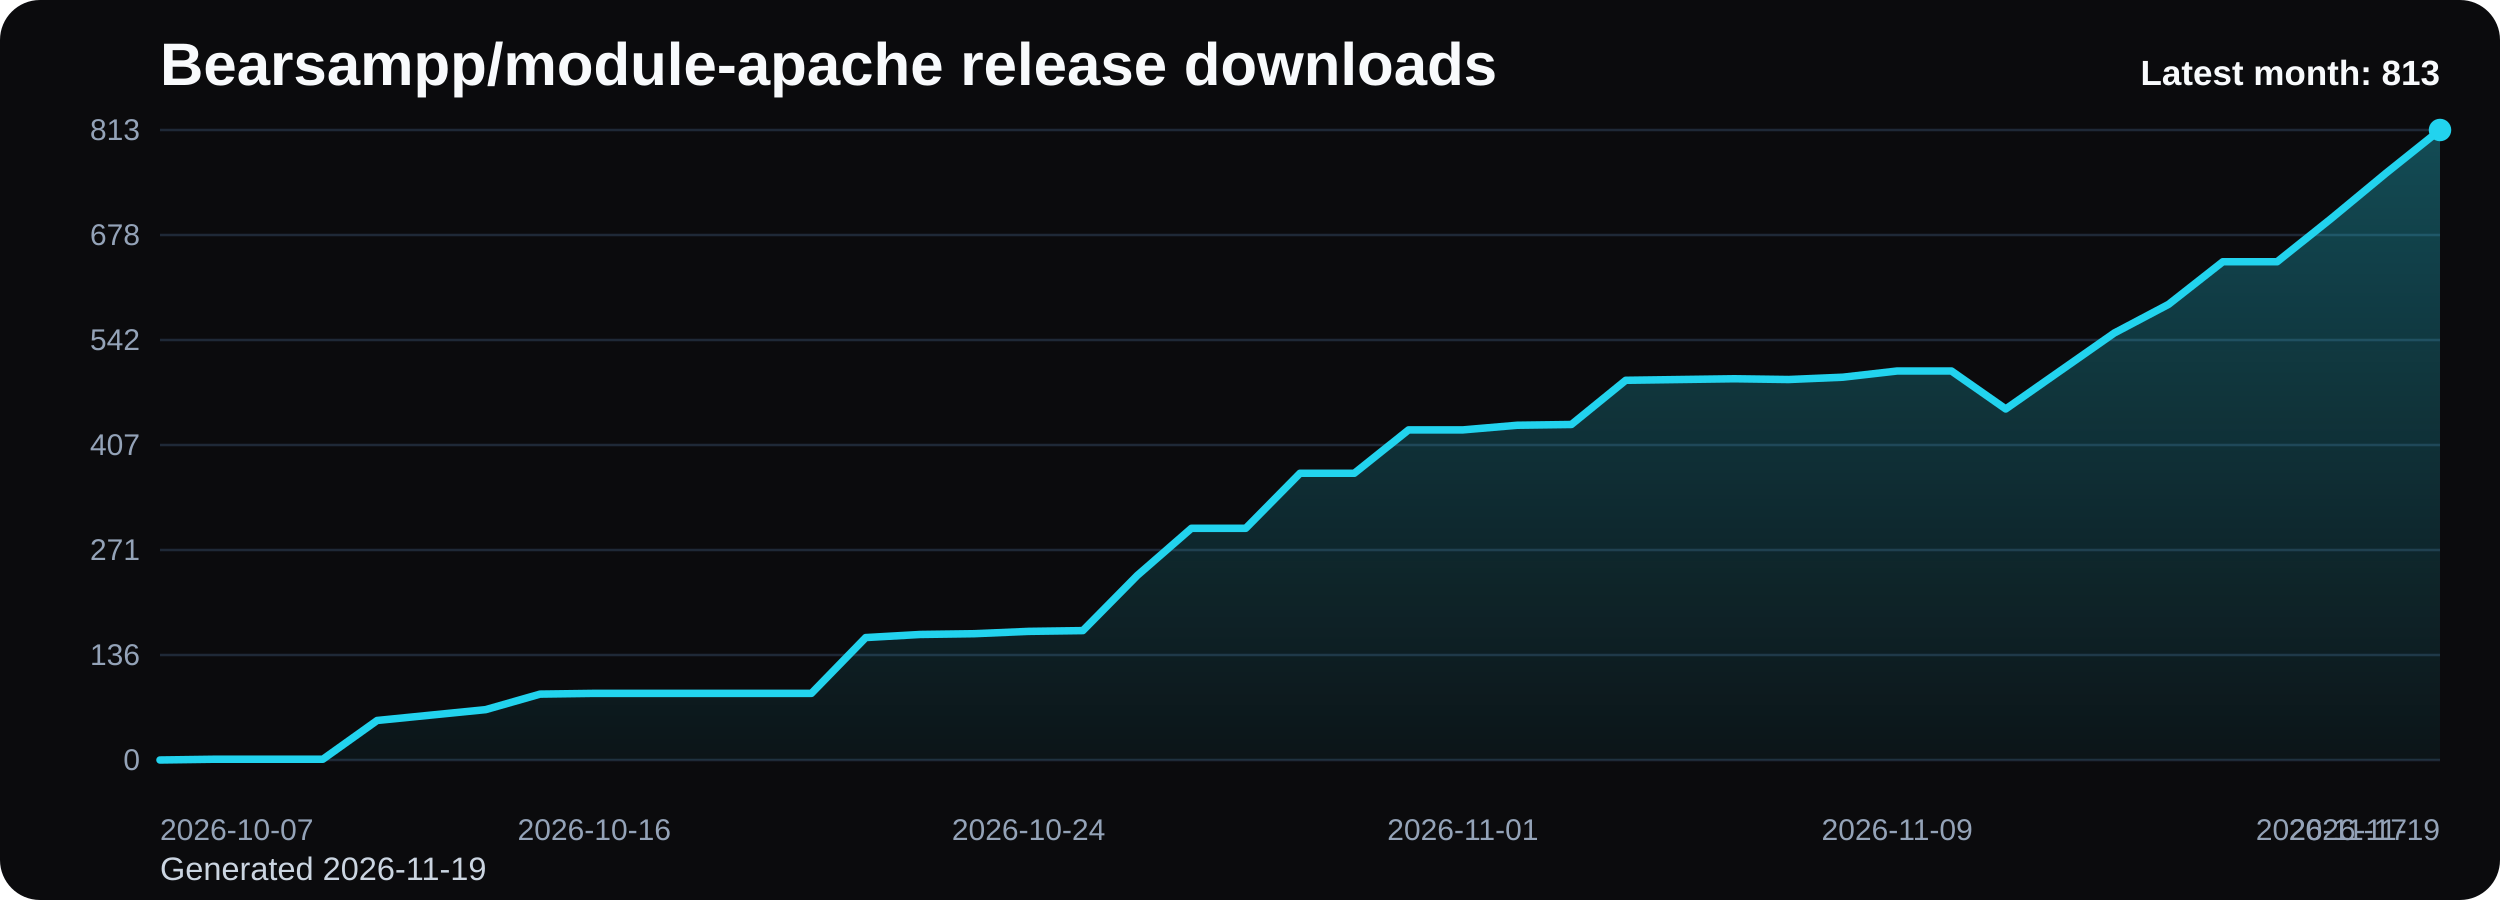
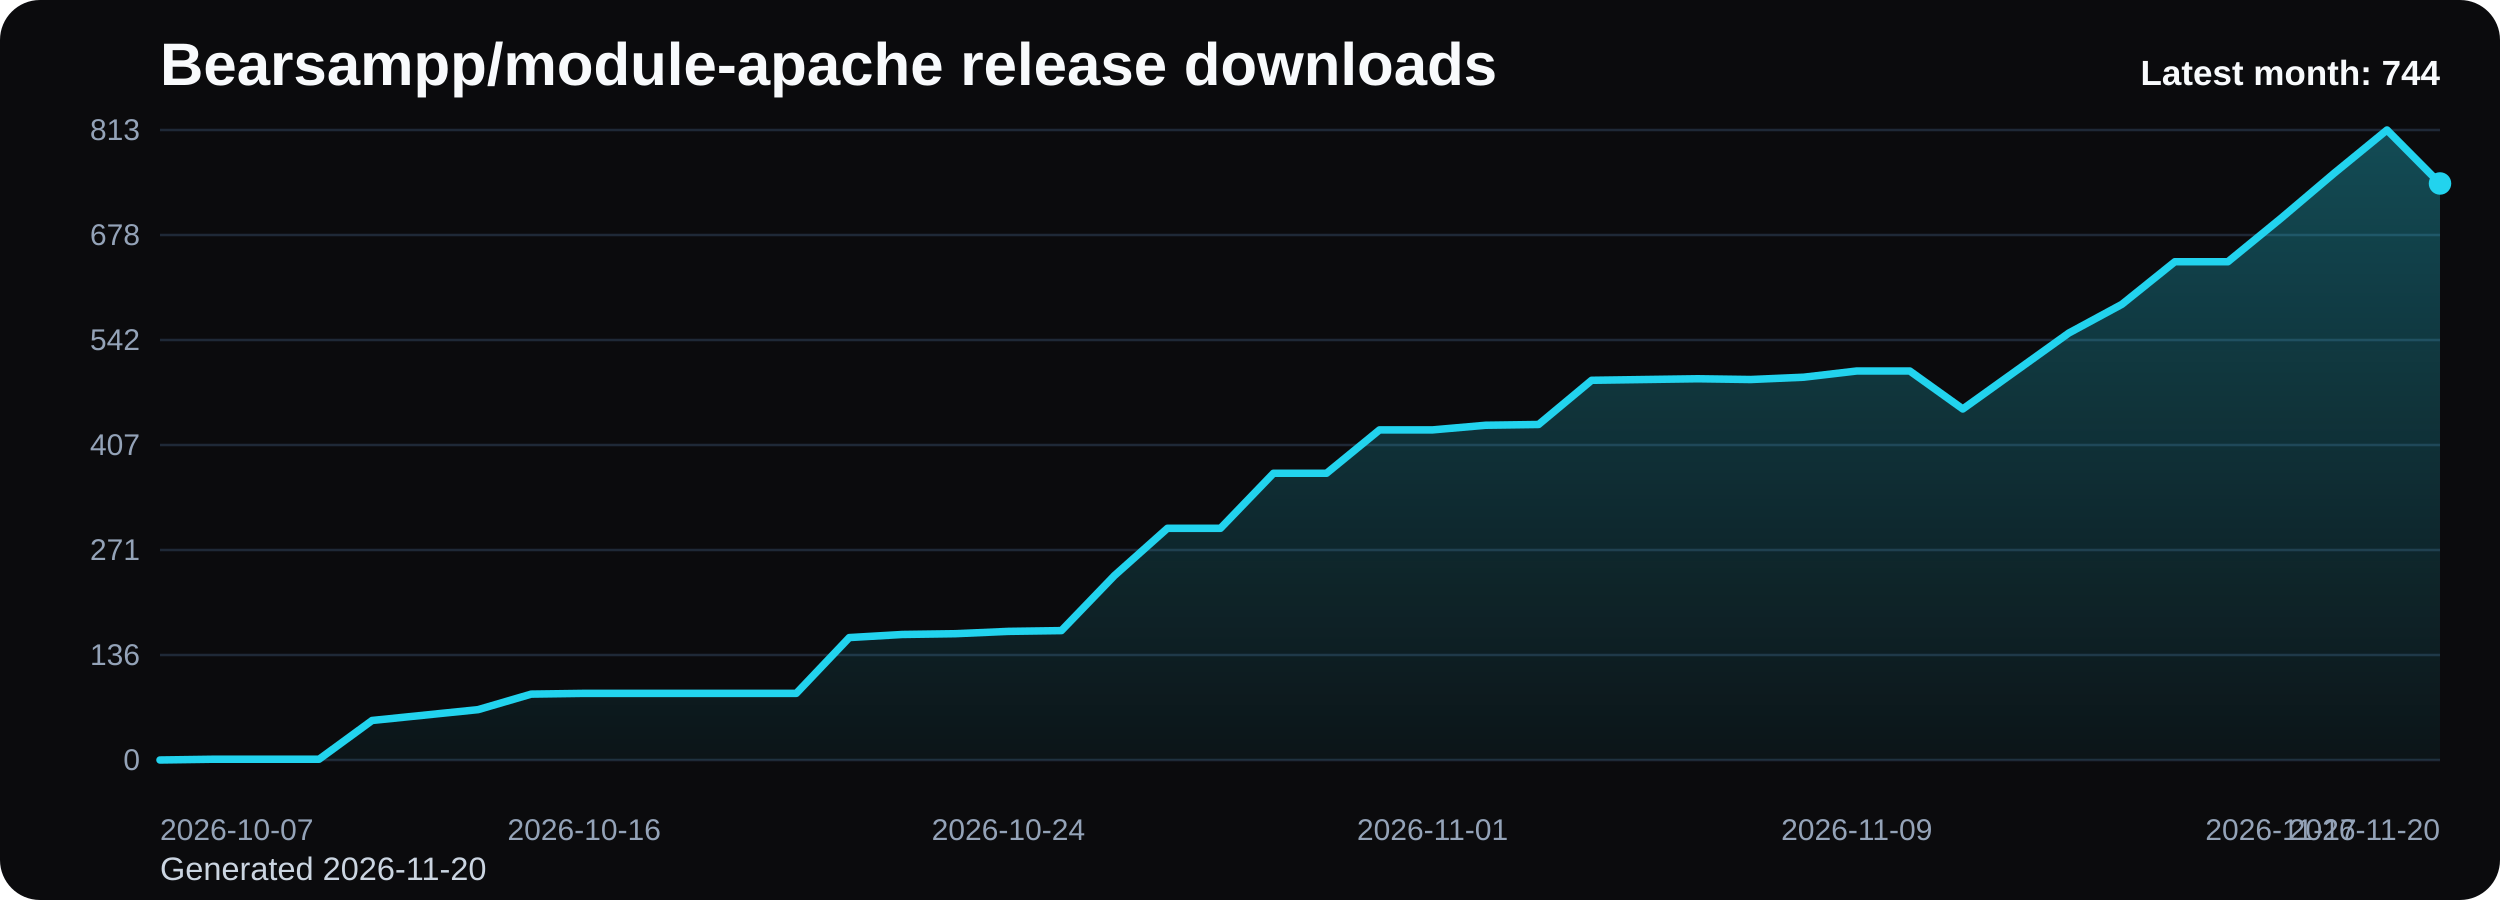
<svg xmlns="http://www.w3.org/2000/svg" viewBox="0 0 1000 360" role="img" aria-label="Bearsampp/module-apache release downloads chart">
  <defs>
    <linearGradient id="fill-monthly-black" x1="0" y1="0" x2="0" y2="1">
      <stop offset="0%" stop-color="#22d3ee" stop-opacity="0.32" />
      <stop offset="100%" stop-color="#22d3ee" stop-opacity="0.05" />
    </linearGradient>
    <style>
      .bg { fill: #0b0b0d; }
      .title { font: 700 24px Arial, sans-serif; fill: #f8fafc; }
      .sub { font: 400 13px Arial, sans-serif; fill: #cbd5e1; }
      .grid { stroke: #1f2937; stroke-width: 1; }
      .axis { font: 400 12px Arial, sans-serif; fill: #94a3b8; }
      .line { fill: none; stroke: #22d3ee; stroke-width: 3; stroke-linecap: round; stroke-linejoin: round; }
      .dot { fill: #22d3ee; }
      .value { font: 600 11px Arial, sans-serif; fill: #cbd5e1; }
      .latest { font: 700 14px Arial, sans-serif; fill: #f8fafc; }
    </style>
  </defs>
  <rect class="bg" x="0" y="0" width="1000" height="360" rx="16" />
  <text class="title" x="64" y="34">Bearsampp/module-apache release downloads</text>
-   <text class="sub" x="64" y="352">Generated 2026-11-19</text>
+   <text class="sub" x="64" y="352">Generated 2026-11-20</text>
  <line x1="64" y1="52.00" x2="976" y2="52.00" class="grid" />
  <text x="56" y="56.00" text-anchor="end" class="axis">813</text>
  <line x1="64" y1="94.00" x2="976" y2="94.00" class="grid" />
  <text x="56" y="98.00" text-anchor="end" class="axis">678</text>
  <line x1="64" y1="136.00" x2="976" y2="136.00" class="grid" />
  <text x="56" y="140.00" text-anchor="end" class="axis">542</text>
  <line x1="64" y1="178.00" x2="976" y2="178.00" class="grid" />
  <text x="56" y="182.00" text-anchor="end" class="axis">407</text>
  <line x1="64" y1="220.00" x2="976" y2="220.00" class="grid" />
  <text x="56" y="224.00" text-anchor="end" class="axis">271</text>
  <line x1="64" y1="262.00" x2="976" y2="262.00" class="grid" />
  <text x="56" y="266.00" text-anchor="end" class="axis">136</text>
  <line x1="64" y1="304.00" x2="976" y2="304.00" class="grid" />
  <text x="56" y="308.00" text-anchor="end" class="axis">0</text>
-   <path d="M 64.00 304 L 64.00 304.00 L 85.71 303.69 L 107.43 303.69 L 129.14 303.69 L 150.86 288.19 L 172.57 286.02 L 194.29 283.85 L 216.00 277.65 L 237.71 277.34 L 259.43 277.34 L 281.14 277.34 L 302.86 277.34 L 324.57 277.34 L 346.29 255.03 L 368.00 253.79 L 389.71 253.48 L 411.43 252.55 L 433.14 252.24 L 454.86 230.23 L 476.57 211.32 L 498.29 211.32 L 520.00 189.31 L 541.71 189.31 L 563.43 171.96 L 585.14 171.96 L 606.86 170.10 L 628.57 169.79 L 650.29 152.12 L 672.00 151.81 L 693.71 151.50 L 715.43 151.81 L 737.14 150.88 L 758.86 148.40 L 780.57 148.40 L 802.29 163.59 L 824.00 148.40 L 845.71 133.21 L 867.43 121.74 L 889.14 104.69 L 910.86 104.69 L 932.57 87.34 L 954.29 69.36 L 976.00 52.00 L 976.00 304 Z" fill="url(#fill-monthly-black)" />
-   <polyline class="line" points="64.00,304.00 85.71,303.69 107.43,303.69 129.14,303.69 150.86,288.19 172.57,286.02 194.29,283.85 216.00,277.65 237.71,277.34 259.43,277.34 281.14,277.34 302.86,277.34 324.57,277.34 346.29,255.03 368.00,253.79 389.71,253.48 411.43,252.55 433.14,252.24 454.86,230.23 476.57,211.32 498.29,211.32 520.00,189.31 541.71,189.31 563.43,171.96 585.14,171.96 606.86,170.10 628.57,169.79 650.29,152.12 672.00,151.81 693.71,151.50 715.43,151.81 737.14,150.88 758.86,148.40 780.57,148.40 802.29,163.59 824.00,148.40 845.71,133.21 867.43,121.74 889.14,104.69 910.86,104.69 932.57,87.34 954.29,69.36 976.00,52.00" />
-   <circle class="dot" cx="976.00" cy="52.00" r="4.5" />
+   <path d="M 64.00 304 L 64.00 304.00 L 85.21 303.69 L 106.42 303.69 L 127.63 303.69 L 148.84 288.19 L 170.05 286.02 L 191.26 283.85 L 212.47 277.65 L 233.67 277.34 L 254.88 277.34 L 276.09 277.34 L 297.30 277.34 L 318.51 277.34 L 339.72 255.03 L 360.93 253.79 L 382.14 253.48 L 403.35 252.55 L 424.56 252.24 L 445.77 230.23 L 466.98 211.32 L 488.19 211.32 L 509.40 189.31 L 530.60 189.31 L 551.81 171.96 L 573.02 171.96 L 594.23 170.10 L 615.44 169.79 L 636.65 152.12 L 657.86 151.81 L 679.07 151.50 L 700.28 151.81 L 721.49 150.88 L 742.70 148.40 L 763.91 148.40 L 785.12 163.59 L 806.33 148.40 L 827.53 133.21 L 848.74 121.74 L 869.95 104.69 L 891.16 104.69 L 912.37 87.34 L 933.58 69.36 L 954.79 52.00 L 976.00 73.39 L 976.00 304 Z" fill="url(#fill-monthly-black)" />
+   <polyline class="line" points="64.00,304.00 85.21,303.69 106.42,303.69 127.63,303.69 148.84,288.19 170.05,286.02 191.26,283.85 212.47,277.65 233.67,277.34 254.88,277.34 276.09,277.34 297.30,277.34 318.51,277.34 339.72,255.03 360.93,253.79 382.14,253.48 403.35,252.55 424.56,252.24 445.77,230.23 466.98,211.32 488.19,211.32 509.40,189.31 530.60,189.31 551.81,171.96 573.02,171.96 594.23,170.10 615.44,169.79 636.65,152.12 657.86,151.81 679.07,151.50 700.28,151.81 721.49,150.88 742.70,148.40 763.91,148.40 785.12,163.59 806.33,148.40 827.53,133.21 848.74,121.74 869.95,104.69 891.16,104.69 912.37,87.34 933.58,69.36 954.79,52.00 976.00,73.39" />
+   <circle class="dot" cx="976.00" cy="73.39" r="4.5" />
  <text class="axis" x="64.00" y="336" text-anchor="start">2026-10-07</text>
-   <text class="axis" x="237.71" y="336" text-anchor="middle">2026-10-16</text>
-   <text class="axis" x="411.43" y="336" text-anchor="middle">2026-10-24</text>
-   <text class="axis" x="585.14" y="336" text-anchor="middle">2026-11-01</text>
-   <text class="axis" x="758.86" y="336" text-anchor="middle">2026-11-09</text>
-   <text class="axis" x="932.57" y="336" text-anchor="middle">2026-11-17</text>
-   <text class="axis" x="976.00" y="336" text-anchor="end">2026-11-19</text>
-   <text class="latest" x="976" y="34" text-anchor="end">Latest month: 813</text>
+   <text class="axis" x="233.67" y="336" text-anchor="middle">2026-10-16</text>
+   <text class="axis" x="403.35" y="336" text-anchor="middle">2026-10-24</text>
+   <text class="axis" x="573.02" y="336" text-anchor="middle">2026-11-01</text>
+   <text class="axis" x="742.70" y="336" text-anchor="middle">2026-11-09</text>
+   <text class="axis" x="912.37" y="336" text-anchor="middle">2026-11-17</text>
+   <text class="axis" x="976.00" y="336" text-anchor="end">2026-11-20</text>
+   <text class="latest" x="976" y="34" text-anchor="end">Latest month: 744</text>
</svg>
